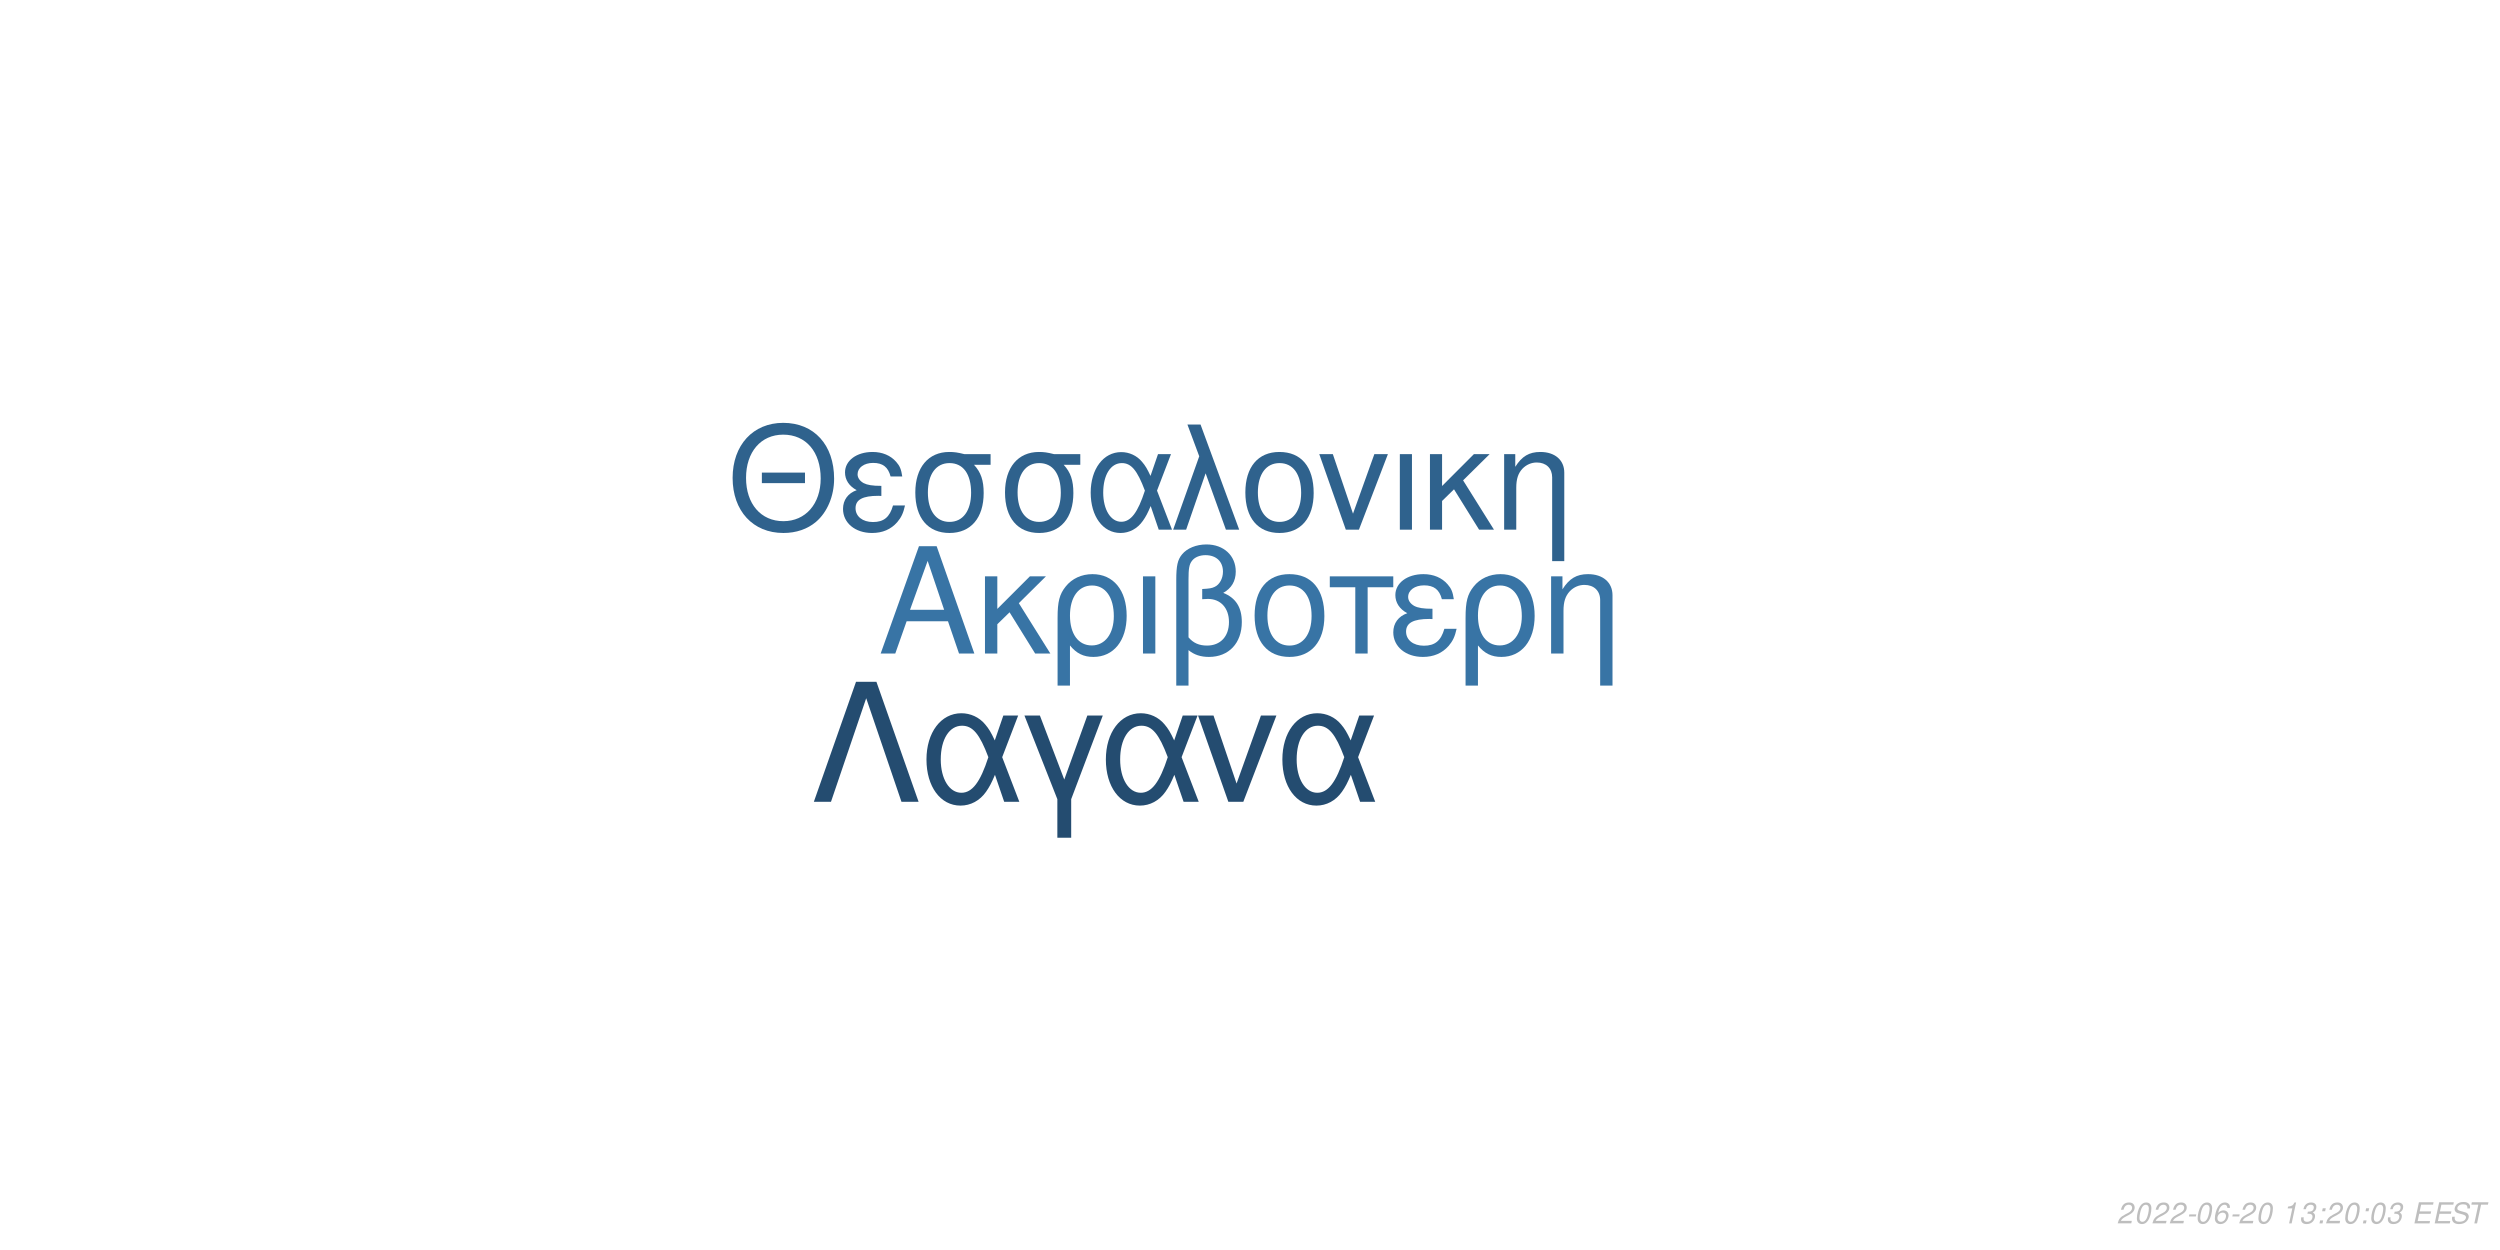
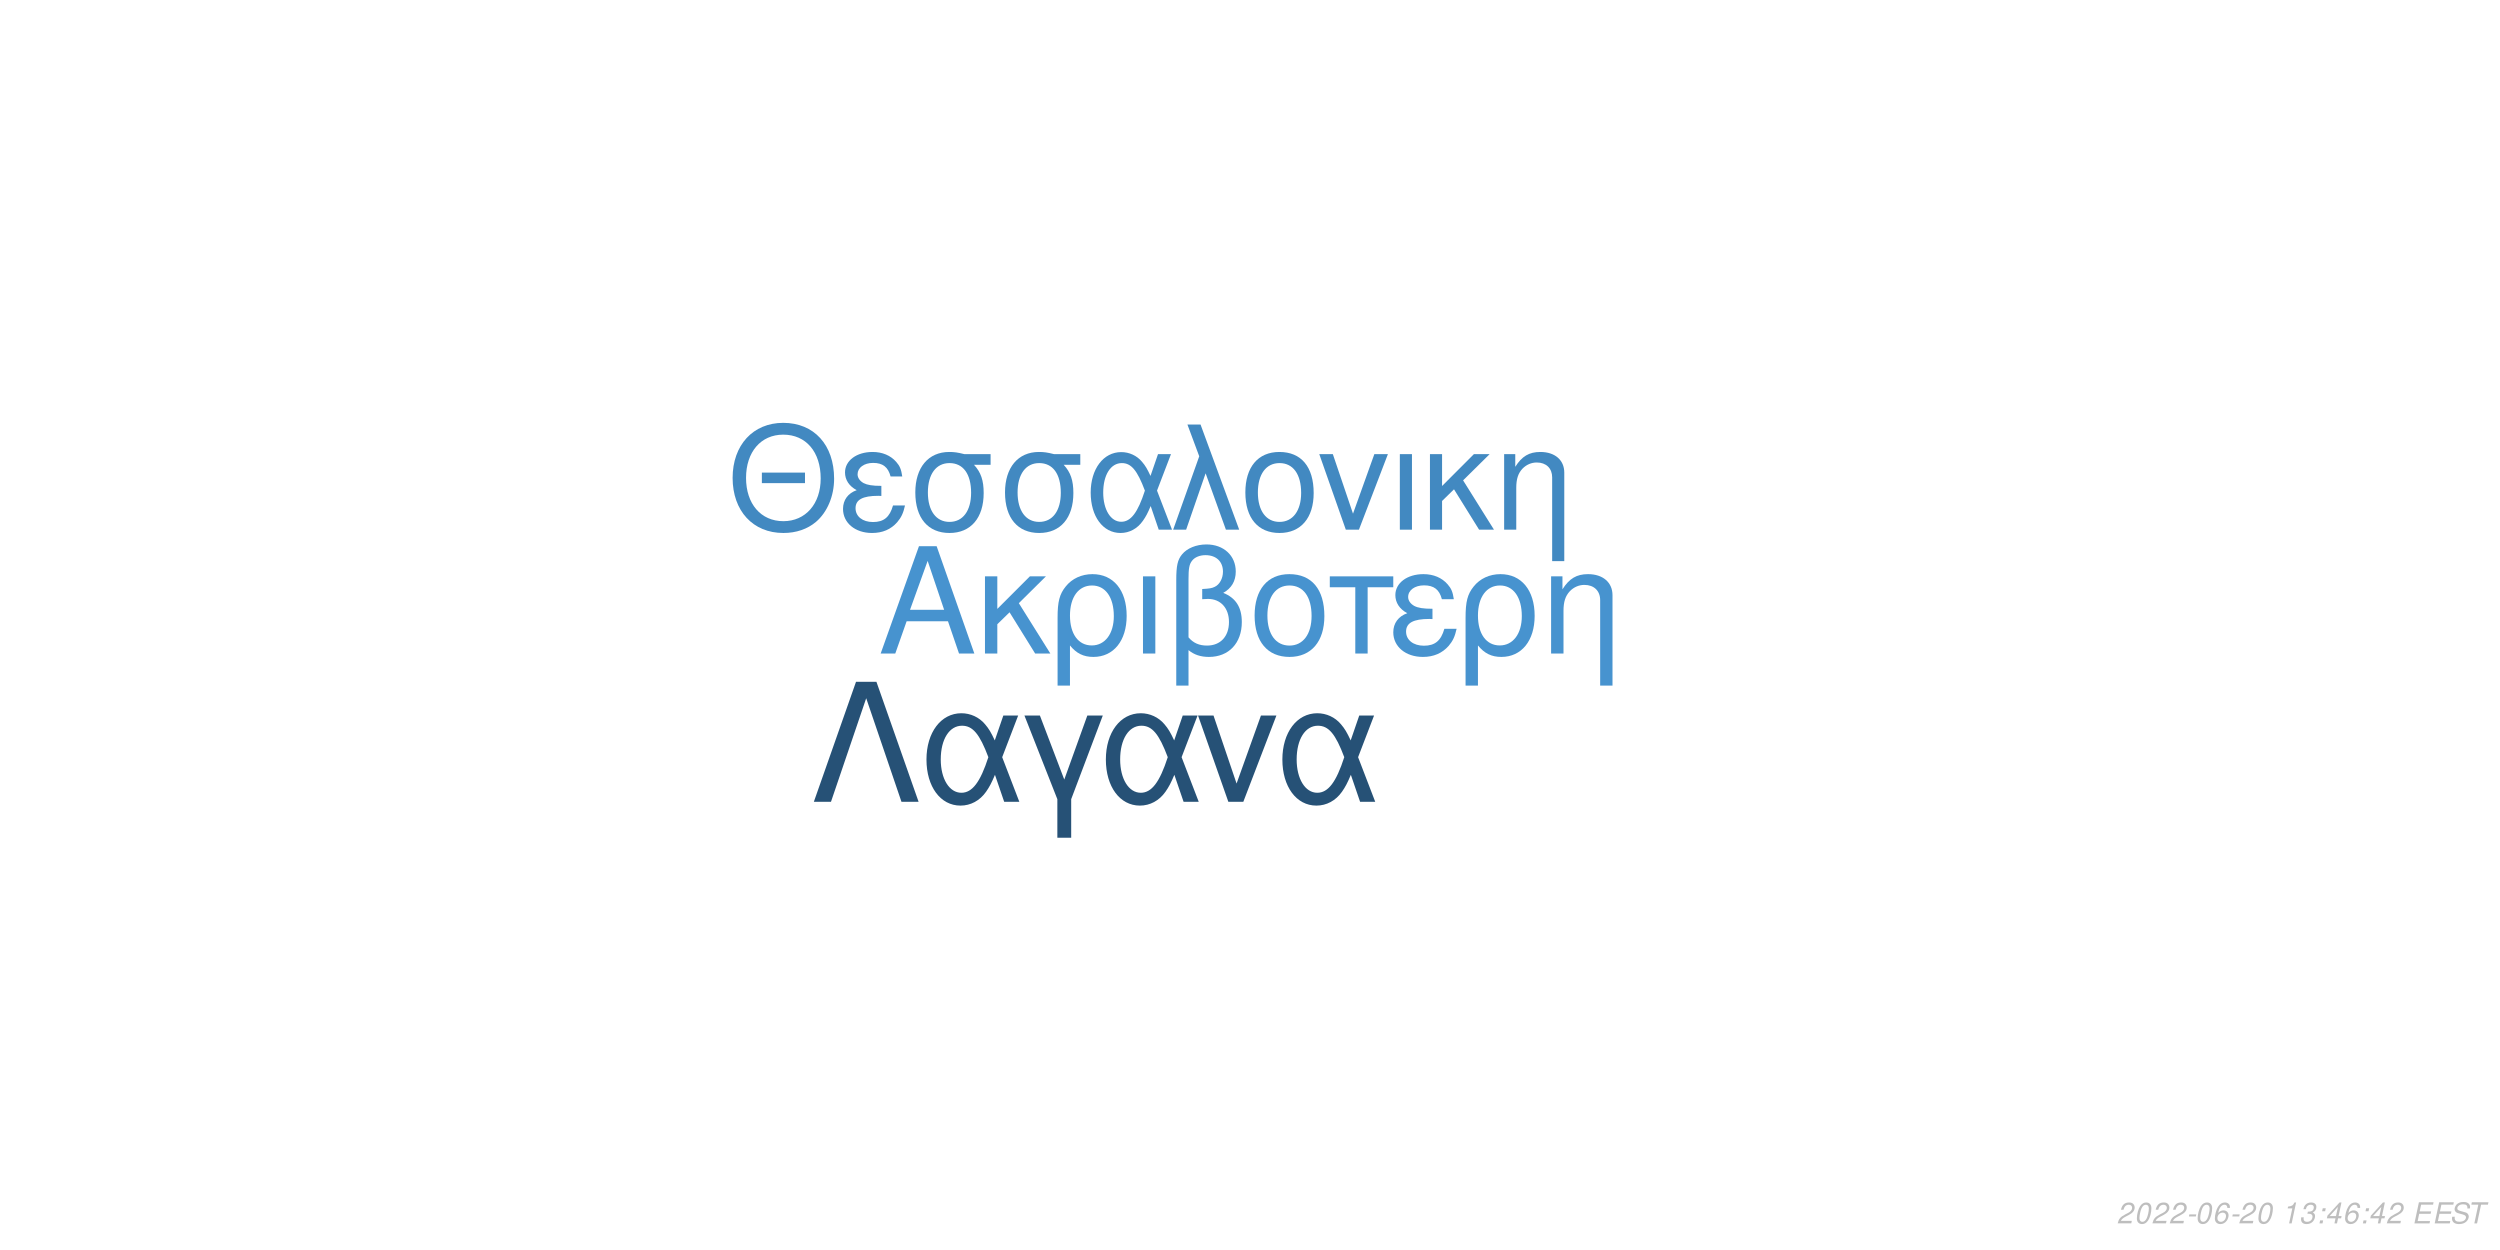
<svg xmlns="http://www.w3.org/2000/svg" xmlns:xlink="http://www.w3.org/1999/xlink" width="864pt" height="432pt" viewBox="0 0 864 432" version="1.1">
  <defs>
    <g>
      <symbol overflow="visible" id="glyph0-0">
        <path style="stroke:none;" d="" />
      </symbol>
      <symbol overflow="visible" id="glyph0-1">
        <path style="stroke:none;" d="M 24.125 -11.141 L 27.938 0 L 33.234 0 L 20.203 -37.094 L 14.094 -37.094 L 0.859 0 L 5.906 0 L 9.828 -11.141 Z M 22.797 -15.109 L 11 -15.109 L 17.094 -32.016 Z M 22.797 -15.109 " />
      </symbol>
      <symbol overflow="visible" id="glyph0-2">
        <path style="stroke:none;" d="M 7.172 -15.422 L 7.172 -26.672 L 2.906 -26.672 L 2.906 0 L 7.172 0 L 7.172 -10.125 L 11.406 -14.25 L 20.25 0 L 25.5 0 L 14.609 -17.406 L 23.969 -26.672 L 18.422 -26.672 Z M 7.172 -15.422 " />
      </symbol>
      <symbol overflow="visible" id="glyph0-3">
        <path style="stroke:none;" d="M 3 11.094 L 7.281 11.094 L 7.281 -2.797 C 9.516 -0.047 11.953 1.172 15.375 1.172 C 22.344 1.172 26.875 -4.422 26.875 -13.031 C 26.875 -21.891 22.297 -27.438 15.062 -27.438 C 11.297 -27.438 7.984 -25.906 5.797 -23.156 C 3.672 -20.516 3 -17.969 3 -12.359 Z M 14.906 -23.516 C 19.547 -23.516 22.438 -19.438 22.438 -12.922 C 22.438 -6.812 19.391 -2.797 14.812 -2.797 C 10.172 -2.797 7.281 -6.766 7.281 -13.125 C 7.281 -19.484 10.234 -23.516 14.906 -23.516 Z M 14.906 -23.516 " />
      </symbol>
      <symbol overflow="visible" id="glyph0-4">
        <path style="stroke:none;" d="M 3.516 0 L 7.781 0 L 7.781 -26.672 L 3.516 -26.672 Z M 3.516 0 " />
      </symbol>
      <symbol overflow="visible" id="glyph0-5">
        <path style="stroke:none;" d="M 4.016 11.094 L 8.25 11.094 L 8.25 -1.172 C 10.172 0.406 12.422 1.172 15.312 1.172 C 22.188 1.172 26.672 -3.609 26.672 -10.891 C 26.672 -15.984 24.578 -19.234 20.25 -20.969 C 23.109 -22.547 24.578 -25.031 24.578 -28.344 C 24.578 -33.844 20.406 -37.703 14.453 -37.703 C 10.938 -37.703 7.734 -36.391 6 -34.25 C 4.484 -32.422 4.016 -30.328 4.016 -25.391 Z M 8.25 -25.656 C 8.25 -29.359 8.5 -30.844 9.469 -32.062 C 10.375 -33.281 12.156 -34 14.094 -34 C 17.812 -34 20.156 -31.812 20.156 -28.297 C 20.156 -25.953 18.984 -23.812 17.297 -23.047 C 16.281 -22.547 15.469 -22.438 12.984 -22.297 L 12.984 -18.781 C 13.734 -18.828 14.344 -18.875 14.969 -18.875 C 19.344 -18.875 22.234 -15.719 22.234 -10.891 C 22.234 -5.906 19.281 -2.75 14.656 -2.75 C 11.953 -2.75 9.922 -3.609 8.25 -5.594 Z M 8.25 -25.656 " />
      </symbol>
      <symbol overflow="visible" id="glyph0-6">
        <path style="stroke:none;" d="M 14.094 -27.438 C 6.562 -27.438 2.094 -22.094 2.094 -13.125 C 2.094 -4.125 6.562 1.172 14.141 1.172 C 21.672 1.172 26.203 -4.172 26.203 -12.922 C 26.203 -22.188 21.828 -27.438 14.094 -27.438 Z M 14.141 -23.516 C 18.938 -23.516 21.781 -19.594 21.781 -12.984 C 21.781 -6.672 18.828 -2.75 14.141 -2.75 C 9.422 -2.75 6.516 -6.672 6.516 -13.125 C 6.516 -19.594 9.422 -23.516 14.141 -23.516 Z M 14.141 -23.516 " />
      </symbol>
      <symbol overflow="visible" id="glyph0-7">
        <path style="stroke:none;" d="M 7.891 0 L 12.156 0 L 12.156 -22.906 L 21.016 -22.906 L 21.016 -26.672 L -0.922 -26.672 L -0.922 -22.906 L 7.891 -22.906 Z M 7.891 0 " />
      </symbol>
      <symbol overflow="visible" id="glyph0-8">
        <path style="stroke:none;" d="M 14.562 -15.469 C 11.344 -15.469 9.562 -15.781 8.297 -16.438 C 6.922 -17.203 6.156 -18.328 6.156 -19.547 C 6.156 -21.891 8.453 -23.562 11.656 -23.562 C 15.062 -23.562 16.953 -22.094 17.812 -18.781 L 21.938 -18.781 C 21.578 -21.266 21.062 -22.5 19.797 -23.922 C 17.812 -26.203 14.906 -27.438 11.453 -27.438 C 5.797 -27.438 1.734 -24.375 1.734 -20.203 C 1.734 -17.609 3.156 -15.375 5.859 -13.938 C 2.797 -12.875 1.016 -10.484 1.016 -7.328 C 1.016 -2.391 5.297 1.172 11.25 1.172 C 14.969 1.172 17.906 -0.109 20.156 -2.641 C 21.578 -4.328 22.297 -5.797 22.906 -8.547 L 18.672 -8.547 C 17.5 -4.422 15.422 -2.703 11.609 -2.703 C 7.938 -2.703 5.438 -4.688 5.438 -7.578 C 5.438 -10.578 7.938 -11.953 13.484 -11.953 C 13.641 -11.953 14.094 -11.953 14.562 -11.906 Z M 14.562 -15.469 " />
      </symbol>
      <symbol overflow="visible" id="glyph0-9">
        <path style="stroke:none;" d="M 3.562 -26.672 L 3.562 0 L 7.844 0 L 7.844 -14.703 C 7.844 -17.906 8.5 -19.891 10.031 -21.531 C 11.406 -22.953 13.188 -23.719 15.062 -23.719 C 18.375 -23.719 20.516 -21.672 20.516 -18.469 L 20.516 11.094 L 24.781 11.094 L 24.781 -20.156 C 24.781 -24.578 21.469 -27.438 16.328 -27.438 C 12.359 -27.438 9.828 -25.906 7.484 -22.188 L 7.484 -26.672 Z M 3.562 -26.672 " />
      </symbol>
      <symbol overflow="visible" id="glyph1-0">
        <path style="stroke:none;" d="" />
      </symbol>
      <symbol overflow="visible" id="glyph1-1">
        <path style="stroke:none;" d="M 26.859 -19.734 L 11.953 -19.734 L 11.953 -16.094 L 26.859 -16.094 Z M 19.328 -36.922 C 8.922 -36.922 1.844 -29.25 1.844 -17.891 C 1.844 -6.484 8.875 1.141 19.391 1.141 C 23.812 1.141 27.703 -0.203 30.641 -2.688 C 34.578 -6.031 36.922 -11.656 36.922 -17.594 C 36.922 -29.297 30 -36.922 19.328 -36.922 Z M 19.328 -32.844 C 27.203 -32.844 32.281 -26.906 32.281 -17.688 C 32.281 -8.922 27.062 -2.938 19.391 -2.938 C 11.609 -2.938 6.484 -8.922 6.484 -17.891 C 6.484 -26.859 11.609 -32.844 19.328 -32.844 Z M 19.328 -32.844 " />
      </symbol>
      <symbol overflow="visible" id="glyph1-2">
        <path style="stroke:none;" d="M 14.25 -15.141 C 11.109 -15.141 9.375 -15.453 8.125 -16.094 C 6.781 -16.844 6.031 -17.938 6.031 -19.141 C 6.031 -21.422 8.266 -23.078 11.406 -23.078 C 14.75 -23.078 16.594 -21.625 17.438 -18.391 L 21.469 -18.391 C 21.125 -20.828 20.625 -22.031 19.391 -23.422 C 17.438 -25.656 14.594 -26.859 11.219 -26.859 C 5.688 -26.859 1.688 -23.875 1.688 -19.781 C 1.688 -17.234 3.094 -15.047 5.734 -13.656 C 2.734 -12.609 1 -10.266 1 -7.172 C 1 -2.344 5.188 1.141 11.016 1.141 C 14.656 1.141 17.547 -0.094 19.734 -2.594 C 21.125 -4.234 21.828 -5.688 22.422 -8.375 L 18.281 -8.375 C 17.141 -4.328 15.094 -2.641 11.359 -2.641 C 7.766 -2.641 5.328 -4.578 5.328 -7.422 C 5.328 -10.359 7.766 -11.703 13.203 -11.703 C 13.359 -11.703 13.797 -11.703 14.25 -11.656 Z M 14.25 -15.141 " />
      </symbol>
      <symbol overflow="visible" id="glyph1-3">
        <path style="stroke:none;" d="M 29 -26.109 L 19.938 -26.109 C 17.594 -26.703 16.438 -26.859 14.703 -26.859 C 7.469 -26.859 2.984 -21.469 2.984 -12.859 C 2.984 -4.031 7.375 1.141 14.797 1.141 C 22.172 1.141 26.609 -4.078 26.609 -12.656 C 26.609 -17.047 25.656 -19.828 23.266 -22.422 L 29 -22.422 Z M 14.797 -23.016 C 19.531 -23.016 22.266 -19.234 22.266 -12.75 C 22.266 -6.531 19.438 -2.688 14.797 -2.688 C 10.172 -2.688 7.328 -6.531 7.328 -12.859 C 7.328 -19.188 10.172 -23.016 14.797 -23.016 Z M 14.797 -23.016 " />
      </symbol>
      <symbol overflow="visible" id="glyph1-4">
        <path style="stroke:none;" d="M 29.344 -26.109 L 24.859 -26.109 L 22.266 -18.578 C 21.125 -21.031 20.484 -22.125 19.328 -23.469 C 17.547 -25.609 14.906 -26.812 12.156 -26.812 C 5.984 -26.812 1.594 -20.984 1.594 -12.812 C 1.594 -4.578 5.828 1.141 11.906 1.141 C 14.953 1.141 17.734 -0.344 19.625 -3.047 C 20.672 -4.531 21.281 -5.688 22.328 -8.172 L 25.109 0 L 29.703 0 L 24.516 -13.5 Z M 20.328 -13.5 C 17.891 -5.922 15.453 -2.734 12.156 -2.734 C 8.516 -2.734 5.922 -6.922 5.922 -12.812 C 5.922 -18.938 8.516 -23.016 12.359 -23.016 C 15.594 -23.016 17.688 -20.531 20.328 -13.5 Z M 20.328 -13.5 " />
      </symbol>
      <symbol overflow="visible" id="glyph1-5">
        <path style="stroke:none;" d="M 1.094 0 L 5.578 0 L 12.312 -19.484 L 19.328 0 L 23.922 0 L 10.562 -36.328 L 6.031 -36.328 L 10.109 -25.359 Z M 1.094 0 " />
      </symbol>
      <symbol overflow="visible" id="glyph1-6">
        <path style="stroke:none;" d="M 13.797 -26.859 C 6.422 -26.859 2.047 -21.625 2.047 -12.859 C 2.047 -4.031 6.422 1.141 13.859 1.141 C 21.234 1.141 25.656 -4.078 25.656 -12.656 C 25.656 -21.719 21.375 -26.859 13.797 -26.859 Z M 13.859 -23.016 C 18.531 -23.016 21.328 -19.188 21.328 -12.703 C 21.328 -6.531 18.438 -2.688 13.859 -2.688 C 9.219 -2.688 6.375 -6.531 6.375 -12.859 C 6.375 -19.188 9.219 -23.016 13.859 -23.016 Z M 13.859 -23.016 " />
      </symbol>
      <symbol overflow="visible" id="glyph1-7">
        <path style="stroke:none;" d="M 14.297 0 L 24.312 -26.109 L 19.625 -26.109 L 12.25 -5.531 L 5.281 -26.109 L 0.594 -26.109 L 9.766 0 Z M 14.297 0 " />
      </symbol>
      <symbol overflow="visible" id="glyph1-8">
        <path style="stroke:none;" d="M 3.438 0 L 7.625 0 L 7.625 -26.109 L 3.438 -26.109 Z M 3.438 0 " />
      </symbol>
      <symbol overflow="visible" id="glyph1-9">
        <path style="stroke:none;" d="M 7.031 -15.094 L 7.031 -26.109 L 2.844 -26.109 L 2.844 0 L 7.031 0 L 7.031 -9.922 L 11.156 -13.953 L 19.828 0 L 24.969 0 L 14.297 -17.047 L 23.469 -26.109 L 18.031 -26.109 Z M 7.031 -15.094 " />
      </symbol>
      <symbol overflow="visible" id="glyph1-10">
        <path style="stroke:none;" d="M 3.484 -26.109 L 3.484 0 L 7.672 0 L 7.672 -14.406 C 7.672 -17.547 8.328 -19.484 9.812 -21.078 C 11.156 -22.469 12.906 -23.219 14.75 -23.219 C 17.984 -23.219 20.078 -21.234 20.078 -18.094 L 20.078 10.859 L 24.266 10.859 L 24.266 -19.734 C 24.266 -24.062 21.031 -26.859 16 -26.859 C 12.109 -26.859 9.609 -25.359 7.328 -21.719 L 7.328 -26.109 Z M 3.484 -26.109 " />
      </symbol>
      <symbol overflow="visible" id="glyph2-0">
        <path style="stroke:none;" d="" />
      </symbol>
      <symbol overflow="visible" id="glyph2-1">
        <path style="stroke:none;" d="M 22.531 -41.484 L 15.484 -41.484 L 0.906 0 L 6.828 0 L 19 -35.797 L 31.188 0 L 37.109 0 Z M 22.531 -41.484 " />
      </symbol>
      <symbol overflow="visible" id="glyph2-2">
        <path style="stroke:none;" d="M 33.516 -29.812 L 28.391 -29.812 L 25.438 -21.219 C 24.125 -24.016 23.391 -25.266 22.078 -26.797 C 20.031 -29.25 17.016 -30.609 13.891 -30.609 C 6.828 -30.609 1.828 -23.953 1.828 -14.625 C 1.828 -5.234 6.656 1.312 13.594 1.312 C 17.078 1.312 20.266 -0.391 22.422 -3.469 C 23.609 -5.172 24.297 -6.484 25.5 -9.328 L 28.688 0 L 33.922 0 L 28 -15.422 Z M 23.219 -15.422 C 20.422 -6.766 17.641 -3.125 13.891 -3.125 C 9.734 -3.125 6.766 -7.906 6.766 -14.625 C 6.766 -21.625 9.734 -26.297 14.109 -26.297 C 17.812 -26.297 20.203 -23.453 23.219 -15.422 Z M 23.219 -15.422 " />
      </symbol>
      <symbol overflow="visible" id="glyph2-3">
        <path style="stroke:none;" d="M 12.062 12.406 L 16.844 12.406 L 16.844 -0.906 L 27.766 -29.812 L 22.422 -29.812 L 14.453 -7.688 L 6.031 -29.812 L 0.688 -29.812 L 12.062 -0.906 Z M 12.062 12.406 " />
      </symbol>
      <symbol overflow="visible" id="glyph2-4">
        <path style="stroke:none;" d="M 16.328 0 L 27.766 -29.812 L 22.422 -29.812 L 14 -6.312 L 6.031 -29.812 L 0.688 -29.812 L 11.156 0 Z M 16.328 0 " />
      </symbol>
      <symbol overflow="visible" id="glyph3-0">
        <path style="stroke:none;" d="" />
      </symbol>
      <symbol overflow="visible" id="glyph3-1">
        <path style="stroke:none;" d="M 5.234 -0.875 L 1.469 -0.875 C 1.641 -1.375 2.203 -1.891 3.109 -2.344 L 4.234 -2.938 C 5.562 -3.625 6.219 -4.469 6.219 -5.484 C 6.219 -5.938 6.062 -6.359 5.797 -6.656 C 5.469 -7.047 4.984 -7.234 4.312 -7.234 C 2.766 -7.234 1.891 -6.453 1.484 -4.734 L 2.375 -4.734 C 2.484 -5.188 2.609 -5.484 2.797 -5.75 C 3.094 -6.203 3.609 -6.453 4.188 -6.453 C 4.891 -6.453 5.344 -6.031 5.344 -5.375 C 5.344 -4.703 4.859 -4.094 4.016 -3.656 L 2.984 -3.125 C 1.234 -2.188 0.797 -1.656 0.344 -0.016 L 5.047 -0.016 Z M 5.234 -0.875 " />
      </symbol>
      <symbol overflow="visible" id="glyph3-2">
        <path style="stroke:none;" d="M 4.203 -7.234 C 3.375 -7.234 2.688 -6.812 2.125 -5.984 C 1.484 -5.047 0.984 -3.188 0.984 -1.734 C 0.984 -1.109 1.172 -0.562 1.484 -0.266 C 1.797 0.047 2.281 0.234 2.766 0.234 C 3.625 0.234 4.281 -0.156 4.859 -1.016 C 5.516 -1.953 6 -3.797 6 -5.266 C 6 -6.5 5.328 -7.234 4.203 -7.234 Z M 4.094 -6.453 C 4.734 -6.453 5.125 -5.984 5.125 -5.156 C 5.125 -4.203 4.781 -2.625 4.406 -1.812 C 3.984 -0.938 3.516 -0.547 2.875 -0.547 C 2.25 -0.547 1.875 -1.031 1.875 -1.828 C 1.875 -2.797 2.203 -4.344 2.594 -5.203 C 2.984 -6.047 3.453 -6.453 4.094 -6.453 Z M 4.094 -6.453 " />
      </symbol>
      <symbol overflow="visible" id="glyph3-3">
        <path style="stroke:none;" d="M 3.516 -3.125 L 1.125 -3.125 L 0.969 -2.406 L 3.359 -2.406 Z M 3.516 -3.125 " />
      </symbol>
      <symbol overflow="visible" id="glyph3-4">
        <path style="stroke:none;" d="M 6.125 -5.344 L 6.141 -5.625 C 6.141 -6.609 5.453 -7.234 4.391 -7.234 C 3.438 -7.234 2.641 -6.719 2.016 -5.703 C 1.422 -4.781 0.938 -2.953 0.938 -1.688 C 0.938 -0.516 1.688 0.234 2.859 0.234 C 3.703 0.234 4.438 -0.156 5 -0.875 C 5.406 -1.422 5.672 -2.156 5.672 -2.766 C 5.672 -3.812 4.969 -4.5 3.906 -4.5 C 3.234 -4.5 2.672 -4.234 2.094 -3.625 C 2.406 -5.375 3.234 -6.453 4.25 -6.453 C 4.703 -6.453 5.062 -6.234 5.172 -5.844 C 5.203 -5.719 5.234 -5.578 5.25 -5.344 Z M 3.656 -3.734 C 4.344 -3.734 4.797 -3.281 4.797 -2.625 C 4.797 -1.469 3.984 -0.547 2.984 -0.547 C 2.297 -0.547 1.812 -1.047 1.812 -1.766 C 1.812 -2.859 2.625 -3.734 3.656 -3.734 Z M 3.656 -3.734 " />
      </symbol>
      <symbol overflow="visible" id="glyph3-5">
        <path style="stroke:none;" d="" />
      </symbol>
      <symbol overflow="visible" id="glyph3-6">
        <path style="stroke:none;" d="M 3.703 -5.188 L 2.594 0 L 3.469 0 L 5.016 -7.234 L 4.438 -7.234 C 3.906 -6.156 3.688 -6.016 2.234 -5.812 L 2.109 -5.188 Z M 3.703 -5.188 " />
      </symbol>
      <symbol overflow="visible" id="glyph3-7">
        <path style="stroke:none;" d="M 2.922 -3.312 C 3.125 -3.344 3.234 -3.344 3.375 -3.344 C 4.203 -3.344 4.688 -3 4.688 -2.406 C 4.688 -1.312 3.906 -0.547 2.781 -0.547 C 2.047 -0.547 1.594 -0.938 1.594 -1.562 C 1.594 -1.719 1.609 -1.844 1.656 -2.094 L 0.766 -2.094 C 0.734 -1.797 0.719 -1.641 0.719 -1.469 C 0.719 -0.375 1.406 0.234 2.641 0.234 C 3.547 0.234 4.297 -0.078 4.812 -0.656 C 5.266 -1.156 5.562 -1.875 5.562 -2.547 C 5.562 -3.125 5.344 -3.453 4.797 -3.734 C 5.641 -4.234 6.016 -4.844 6.016 -5.734 C 6.016 -6.656 5.312 -7.234 4.203 -7.234 C 3.375 -7.234 2.672 -6.938 2.188 -6.375 C 1.891 -6.031 1.703 -5.641 1.516 -4.906 L 2.391 -4.906 C 2.5 -5.359 2.594 -5.594 2.734 -5.812 C 3.047 -6.234 3.516 -6.453 4.078 -6.453 C 4.734 -6.453 5.141 -6.125 5.141 -5.578 C 5.141 -5.188 5.016 -4.797 4.797 -4.547 C 4.516 -4.234 4 -4.062 3.266 -4.062 L 3.078 -4.062 Z M 2.922 -3.312 " />
      </symbol>
      <symbol overflow="visible" id="glyph3-8">
        <path style="stroke:none;" d="M 2.359 -1.031 L 1.312 -1.031 L 1.094 0 L 2.141 0 Z M 3.266 -5.234 L 2.219 -5.234 L 2 -4.203 L 3.047 -4.203 Z M 3.266 -5.234 " />
      </symbol>
      <symbol overflow="visible" id="glyph3-9">
+         <path style="stroke:none;" d="M 3.625 -1.75 L 3.266 0 L 4.141 0 L 4.516 -1.75 L 5.562 -1.75 L 5.734 -2.531 L 4.688 -2.531 L 5.688 -7.234 L 5.016 -7.234 L 0.844 -2.672 L 0.641 -1.75 Z M 3.797 -2.531 L 1.594 -2.531 L 4.469 -5.703 Z M 3.797 -2.531 " />
+       </symbol>
+       <symbol overflow="visible" id="glyph3-10">
        <path style="stroke:none;" d="M 2.547 -3.312 L 6.5 -3.312 L 6.688 -4.141 L 2.719 -4.141 L 3.219 -6.469 L 7.344 -6.469 L 7.516 -7.297 L 2.453 -7.297 L 0.906 0 L 6.125 0 L 6.297 -0.812 L 2.016 -0.812 Z M 2.547 -3.312 " />
      </symbol>
-       <symbol overflow="visible" id="glyph3-10">
+       <symbol overflow="visible" id="glyph3-11">
        <path style="stroke:none;" d="M 7.062 -5.156 C 7.125 -5.438 7.141 -5.562 7.141 -5.703 C 7.141 -6.156 6.938 -6.594 6.594 -6.891 C 6.188 -7.25 5.656 -7.406 4.875 -7.406 C 3.844 -7.406 3.047 -7.125 2.5 -6.562 C 2.094 -6.141 1.781 -5.438 1.781 -4.922 C 1.781 -4.297 2.219 -3.766 2.891 -3.562 L 4.594 -3.094 C 5.406 -2.859 5.734 -2.578 5.734 -2.094 C 5.734 -1.781 5.547 -1.406 5.266 -1.141 C 4.844 -0.766 4.266 -0.578 3.453 -0.578 C 2.328 -0.578 1.812 -0.984 1.812 -1.906 C 1.812 -2.047 1.812 -2.125 1.844 -2.312 L 0.984 -2.312 C 0.906 -2.062 0.891 -1.906 0.891 -1.688 C 0.891 -0.484 1.797 0.234 3.297 0.234 C 4.359 0.234 5.234 -0.062 5.812 -0.609 C 6.344 -1.078 6.688 -1.797 6.688 -2.375 C 6.688 -2.641 6.609 -2.906 6.453 -3.156 C 6.234 -3.5 5.938 -3.703 5.469 -3.828 L 3.75 -4.312 C 2.984 -4.547 2.734 -4.734 2.734 -5.188 C 2.734 -5.547 2.875 -5.844 3.188 -6.109 C 3.547 -6.438 4.031 -6.594 4.703 -6.594 C 5.266 -6.594 5.688 -6.484 5.906 -6.297 C 6.094 -6.125 6.219 -5.797 6.219 -5.516 C 6.219 -5.422 6.203 -5.344 6.188 -5.156 Z M 7.062 -5.156 " />
      </symbol>
-       <symbol overflow="visible" id="glyph3-11">
+       <symbol overflow="visible" id="glyph3-12">
        <path style="stroke:none;" d="M 4.938 -6.469 L 7.312 -6.469 L 7.484 -7.297 L 1.75 -7.297 L 1.578 -6.469 L 3.984 -6.469 L 2.609 0 L 3.547 0 Z M 4.938 -6.469 " />
      </symbol>
    </g>
  </defs>
  <g id="surface1">
    <rect x="0" y="0" width="864" height="432" style="fill:rgb(100%,100%,100%);fill-opacity:1;stroke:none;" />
-     <g style="fill:rgb(21.961%,45.49%,64.706%);fill-opacity:1;">
+     <g style="fill:rgb(27.843%,57.647%,81.176%);fill-opacity:1;">
      <use xlink:href="#glyph0-1" x="303.5" y="225.861" />
      <use xlink:href="#glyph0-2" x="337.5" y="225.861" />
      <use xlink:href="#glyph0-3" x="362.5" y="225.861" />
      <use xlink:href="#glyph0-4" x="391.5" y="225.861" />
      <use xlink:href="#glyph0-5" x="402.5" y="225.861" />
      <use xlink:href="#glyph0-6" x="431.5" y="225.861" />
      <use xlink:href="#glyph0-7" x="460.5" y="225.861" />
      <use xlink:href="#glyph0-8" x="480.5" y="225.861" />
      <use xlink:href="#glyph0-3" x="503.5" y="225.861" />
      <use xlink:href="#glyph0-9" x="532.5" y="225.861" />
    </g>
-     <g style="fill:rgb(18.431%,38.431%,55.294%);fill-opacity:1;">
+     <g style="fill:rgb(25.882%,53.725%,75.686%);fill-opacity:1;">
      <use xlink:href="#glyph1-1" x="251.348" y="183.058" />
      <use xlink:href="#glyph1-2" x="290.348" y="183.058" />
      <use xlink:href="#glyph1-3" x="313.348" y="183.058" />
      <use xlink:href="#glyph1-3" x="344.348" y="183.058" />
      <use xlink:href="#glyph1-4" x="375.348" y="183.058" />
      <use xlink:href="#glyph1-5" x="404.348" y="183.058" />
      <use xlink:href="#glyph1-6" x="428.348" y="183.058" />
      <use xlink:href="#glyph1-7" x="455.348" y="183.058" />
      <use xlink:href="#glyph1-8" x="480.348" y="183.058" />
      <use xlink:href="#glyph1-9" x="491.348" y="183.058" />
      <use xlink:href="#glyph1-10" x="516.348" y="183.058" />
    </g>
-     <g style="fill:rgb(14.118%,29.804%,43.922%);fill-opacity:1;">
+     <g style="fill:rgb(14.902%,31.765%,46.275%);fill-opacity:1;">
      <use xlink:href="#glyph2-1" x="280.359" y="277.105" />
      <use xlink:href="#glyph2-2" x="318.359" y="277.105" />
      <use xlink:href="#glyph2-3" x="353.359" y="277.105" />
      <use xlink:href="#glyph2-2" x="380.359" y="277.105" />
      <use xlink:href="#glyph2-4" x="413.359" y="277.105" />
      <use xlink:href="#glyph2-2" x="441.359" y="277.105" />
    </g>
    <g style="fill:rgb(74.51%,74.51%,74.51%);fill-opacity:1;">
      <use xlink:href="#glyph3-1" x="731.52" y="422.81" />
      <use xlink:href="#glyph3-2" x="737.52" y="422.81" />
      <use xlink:href="#glyph3-1" x="743.52" y="422.81" />
      <use xlink:href="#glyph3-1" x="749.52" y="422.81" />
      <use xlink:href="#glyph3-3" x="755.52" y="422.81" />
      <use xlink:href="#glyph3-2" x="758.52" y="422.81" />
      <use xlink:href="#glyph3-4" x="764.52" y="422.81" />
      <use xlink:href="#glyph3-3" x="770.52" y="422.81" />
      <use xlink:href="#glyph3-1" x="773.52" y="422.81" />
      <use xlink:href="#glyph3-2" x="779.52" y="422.81" />
      <use xlink:href="#glyph3-5" x="785.52" y="422.81" />
      <use xlink:href="#glyph3-6" x="788.52" y="422.81" />
      <use xlink:href="#glyph3-7" x="794.52" y="422.81" />
      <use xlink:href="#glyph3-8" x="800.52" y="422.81" />
-       <use xlink:href="#glyph3-1" x="803.52" y="422.81" />
-       <use xlink:href="#glyph3-2" x="809.52" y="422.81" />
+       <use xlink:href="#glyph3-9" x="803.52" y="422.81" />
+       <use xlink:href="#glyph3-4" x="809.52" y="422.81" />
      <use xlink:href="#glyph3-8" x="815.52" y="422.81" />
-       <use xlink:href="#glyph3-2" x="818.52" y="422.81" />
-       <use xlink:href="#glyph3-7" x="824.52" y="422.81" />
+       <use xlink:href="#glyph3-9" x="818.52" y="422.81" />
+       <use xlink:href="#glyph3-1" x="824.52" y="422.81" />
      <use xlink:href="#glyph3-5" x="830.52" y="422.81" />
-       <use xlink:href="#glyph3-9" x="833.52" y="422.81" />
-       <use xlink:href="#glyph3-9" x="840.52" y="422.81" />
-       <use xlink:href="#glyph3-10" x="846.52" y="422.81" />
-       <use xlink:href="#glyph3-11" x="852.52" y="422.81" />
+       <use xlink:href="#glyph3-10" x="833.52" y="422.81" />
+       <use xlink:href="#glyph3-10" x="840.52" y="422.81" />
+       <use xlink:href="#glyph3-11" x="846.52" y="422.81" />
+       <use xlink:href="#glyph3-12" x="852.52" y="422.81" />
    </g>
  </g>
</svg>
